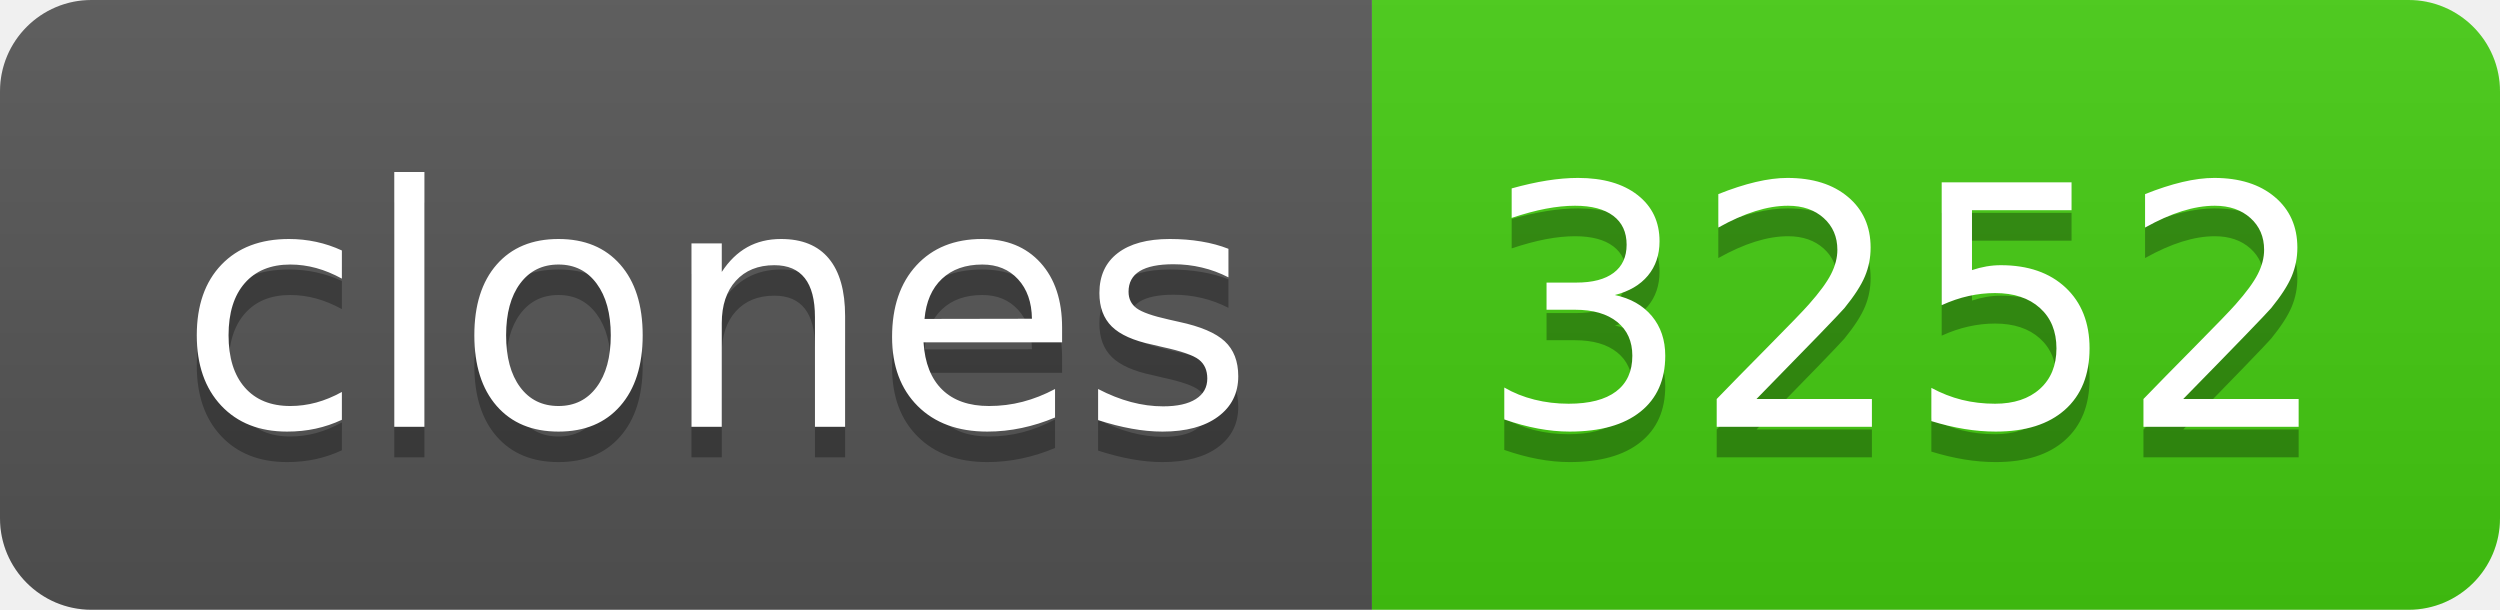
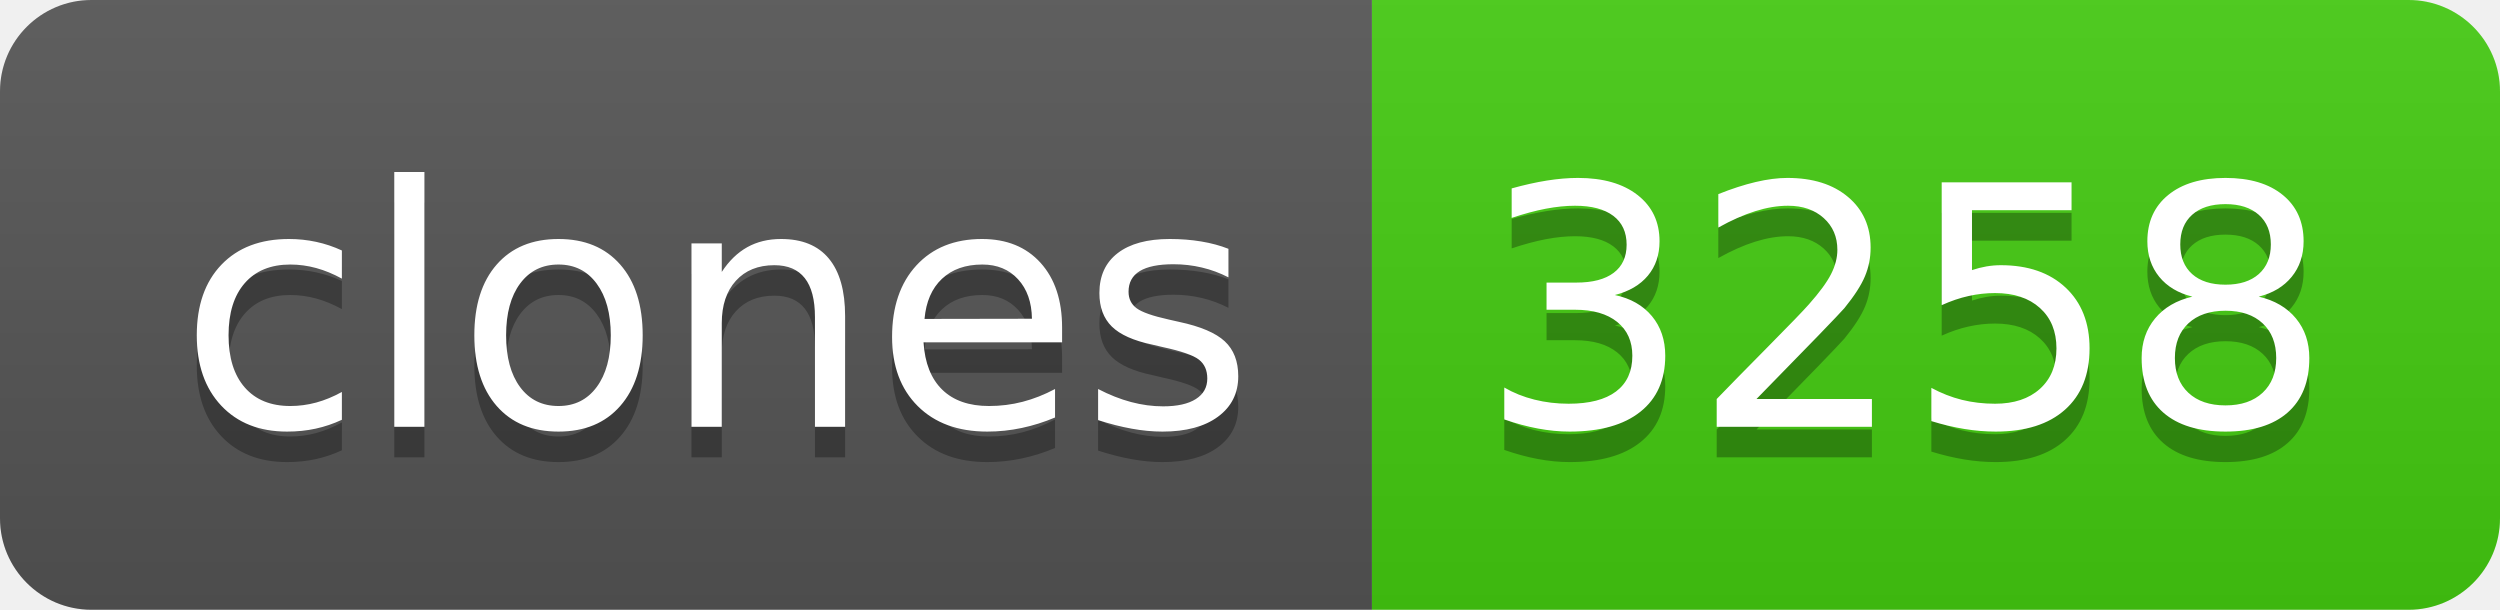
- <svg xmlns="http://www.w3.org/2000/svg" width="82" height="20" role="img" aria-label="clones: 3252">
+ <svg xmlns="http://www.w3.org/2000/svg" width="82" height="20" role="img" aria-label="clones: 3258">
  <linearGradient id="s" x2="0" y2="100%">
    <stop offset="0" stop-color="#bbb" stop-opacity=".1" />
    <stop offset="1" stop-opacity=".1" />
  </linearGradient>
  <clipPath id="r">
    <rect width="82" height="20" rx="3" fill="#fff" />
  </clipPath>
  <g clip-path="url(#r)">
    <rect width="45" height="20" fill="#555" />
    <rect x="45" width="37" height="20" fill="#4c1" />
    <rect width="82" height="20" fill="url(#s)" />
  </g>
  <g fill="#fff" text-anchor="middle" font-family="Verdana,Geneva,DejaVu Sans,sans-serif" text-rendering="geometricPrecision" font-size="110">
    <text aria-hidden="true" x="235" y="150" fill="#010101" fill-opacity=".3" transform="scale(.1)" textLength="350">clones</text>
    <text x="235" y="140" transform="scale(.1)" fill="#fff" textLength="350">clones</text>
-     <text aria-hidden="true" x="625" y="150" fill="#010101" fill-opacity=".3" transform="scale(.1)" textLength="270">3252</text>
-     <text x="625" y="140" transform="scale(.1)" fill="#fff" textLength="270">3252</text>
+     <text aria-hidden="true" x="625" y="150" fill="#010101" fill-opacity=".3" transform="scale(.1)" textLength="270">3258</text>
+     <text x="625" y="140" transform="scale(.1)" fill="#fff" textLength="270">3258</text>
  </g>
</svg>
